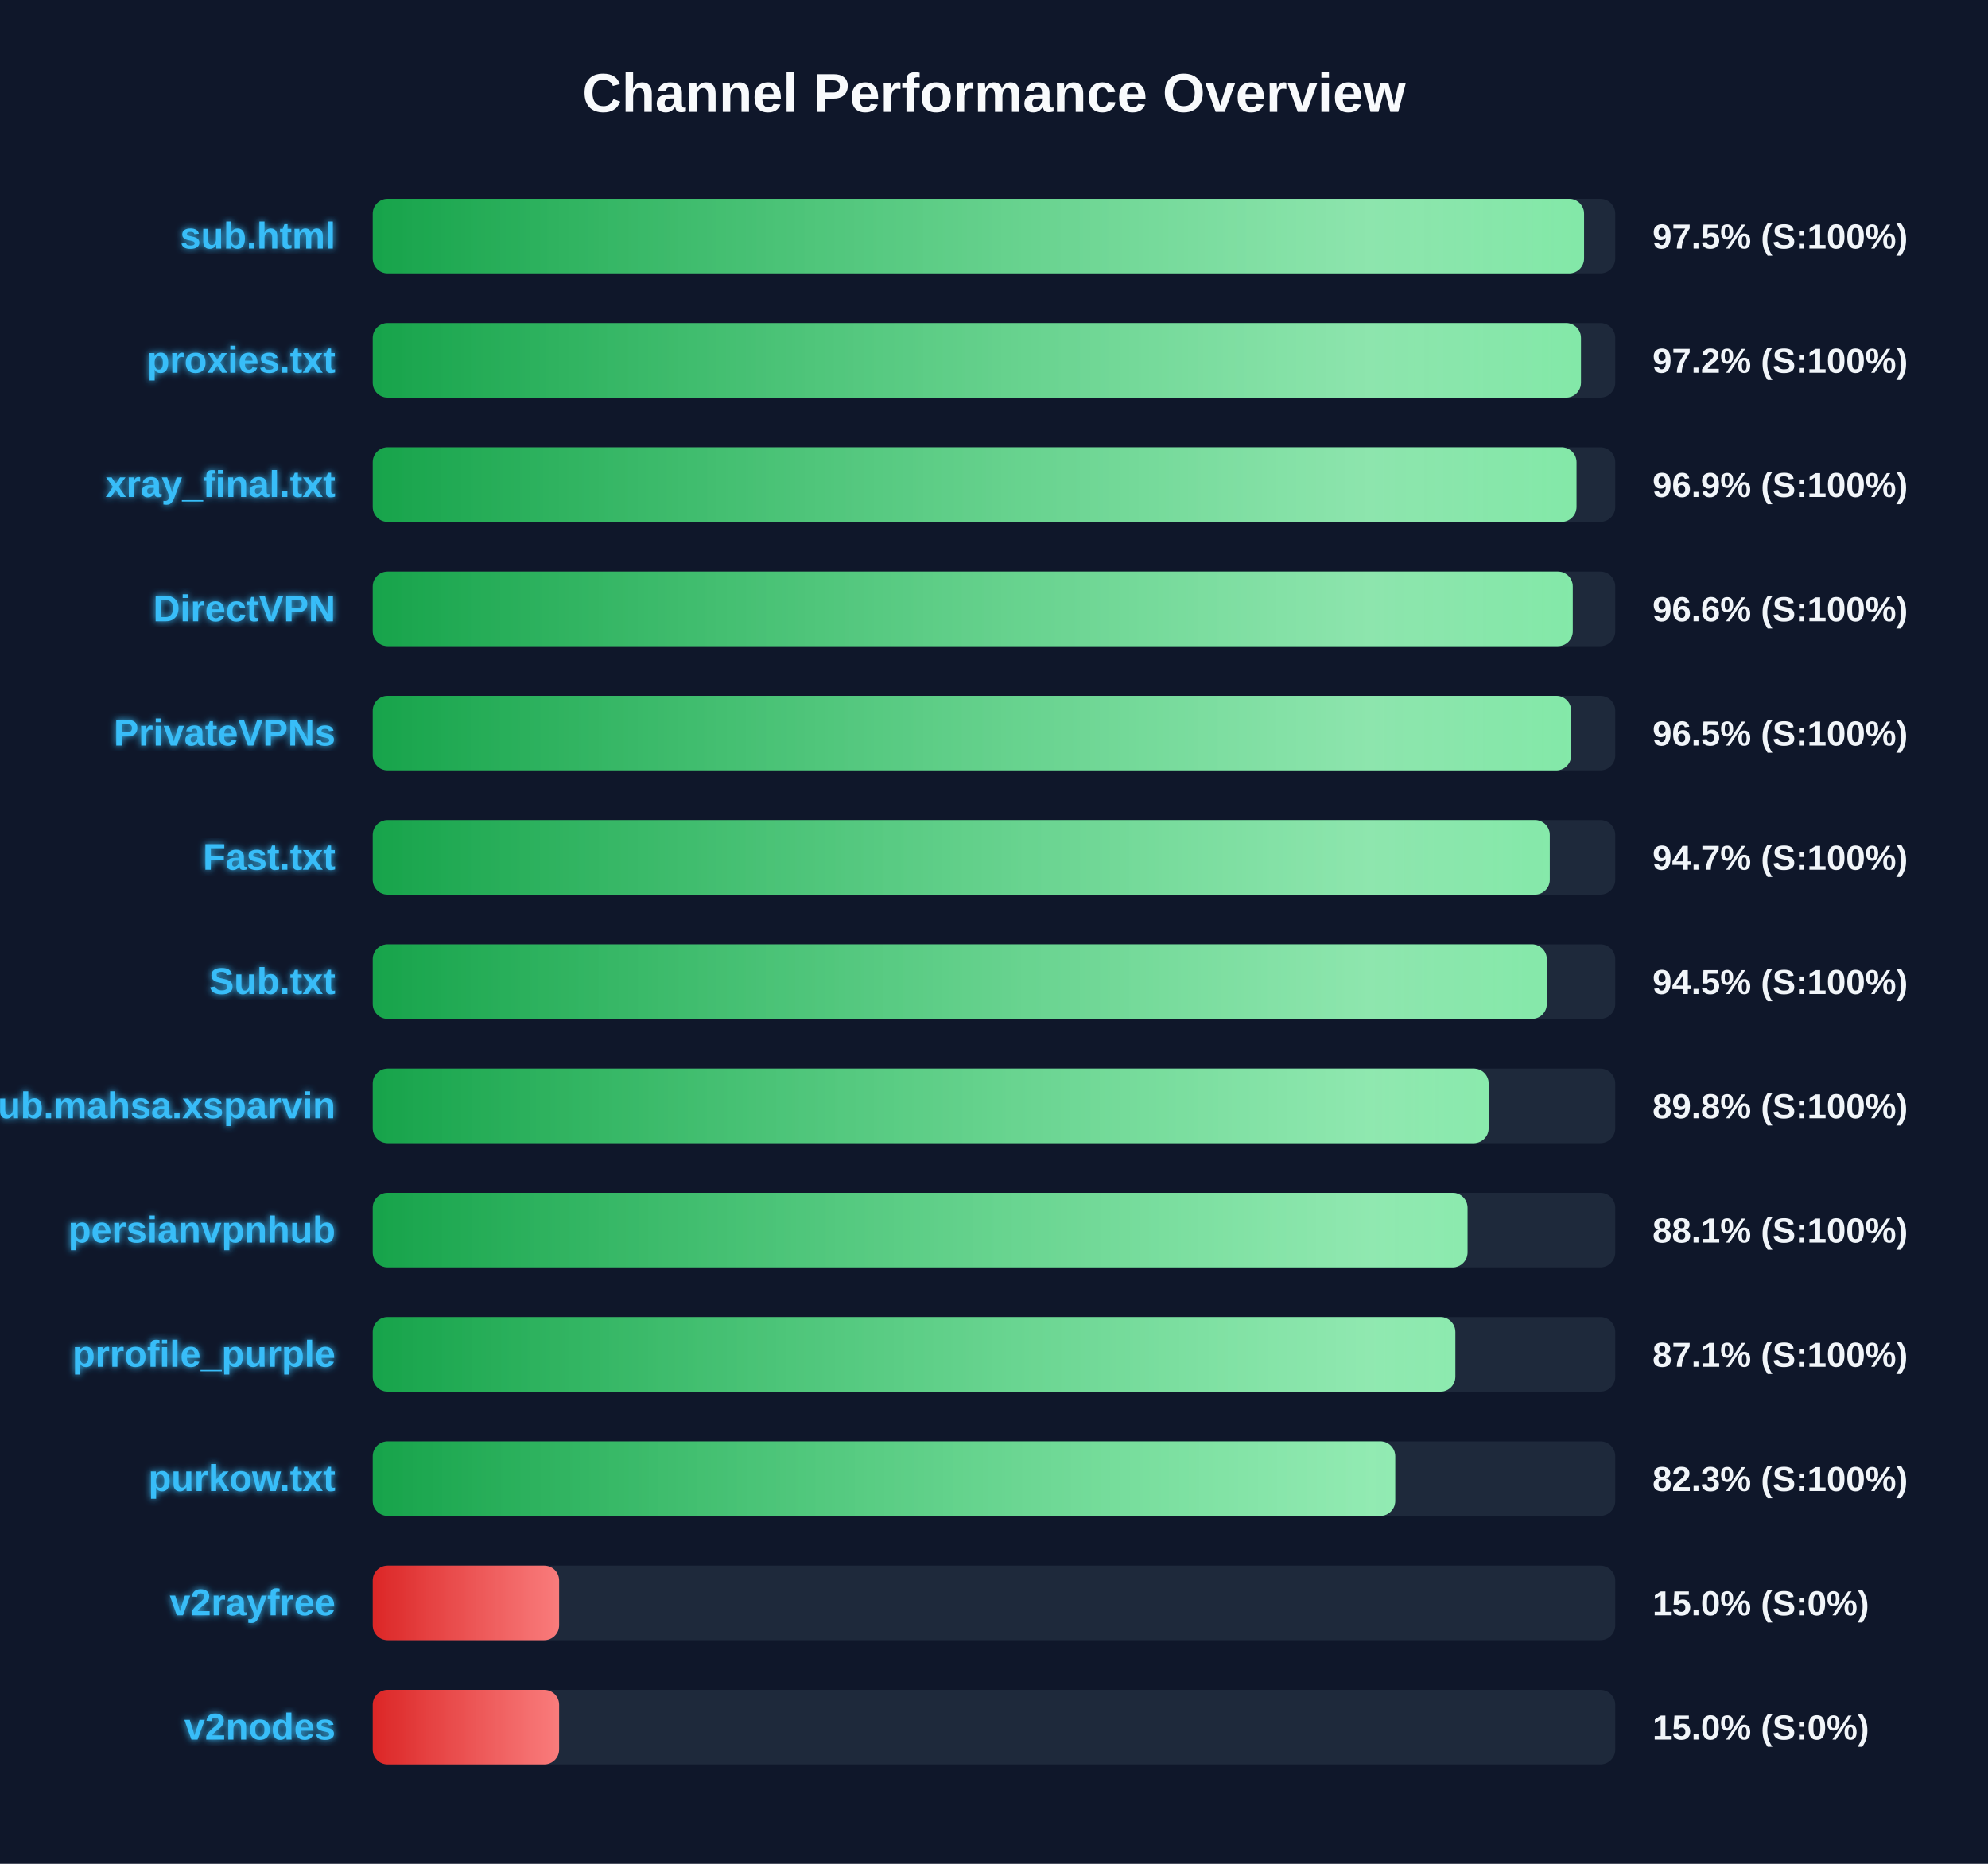
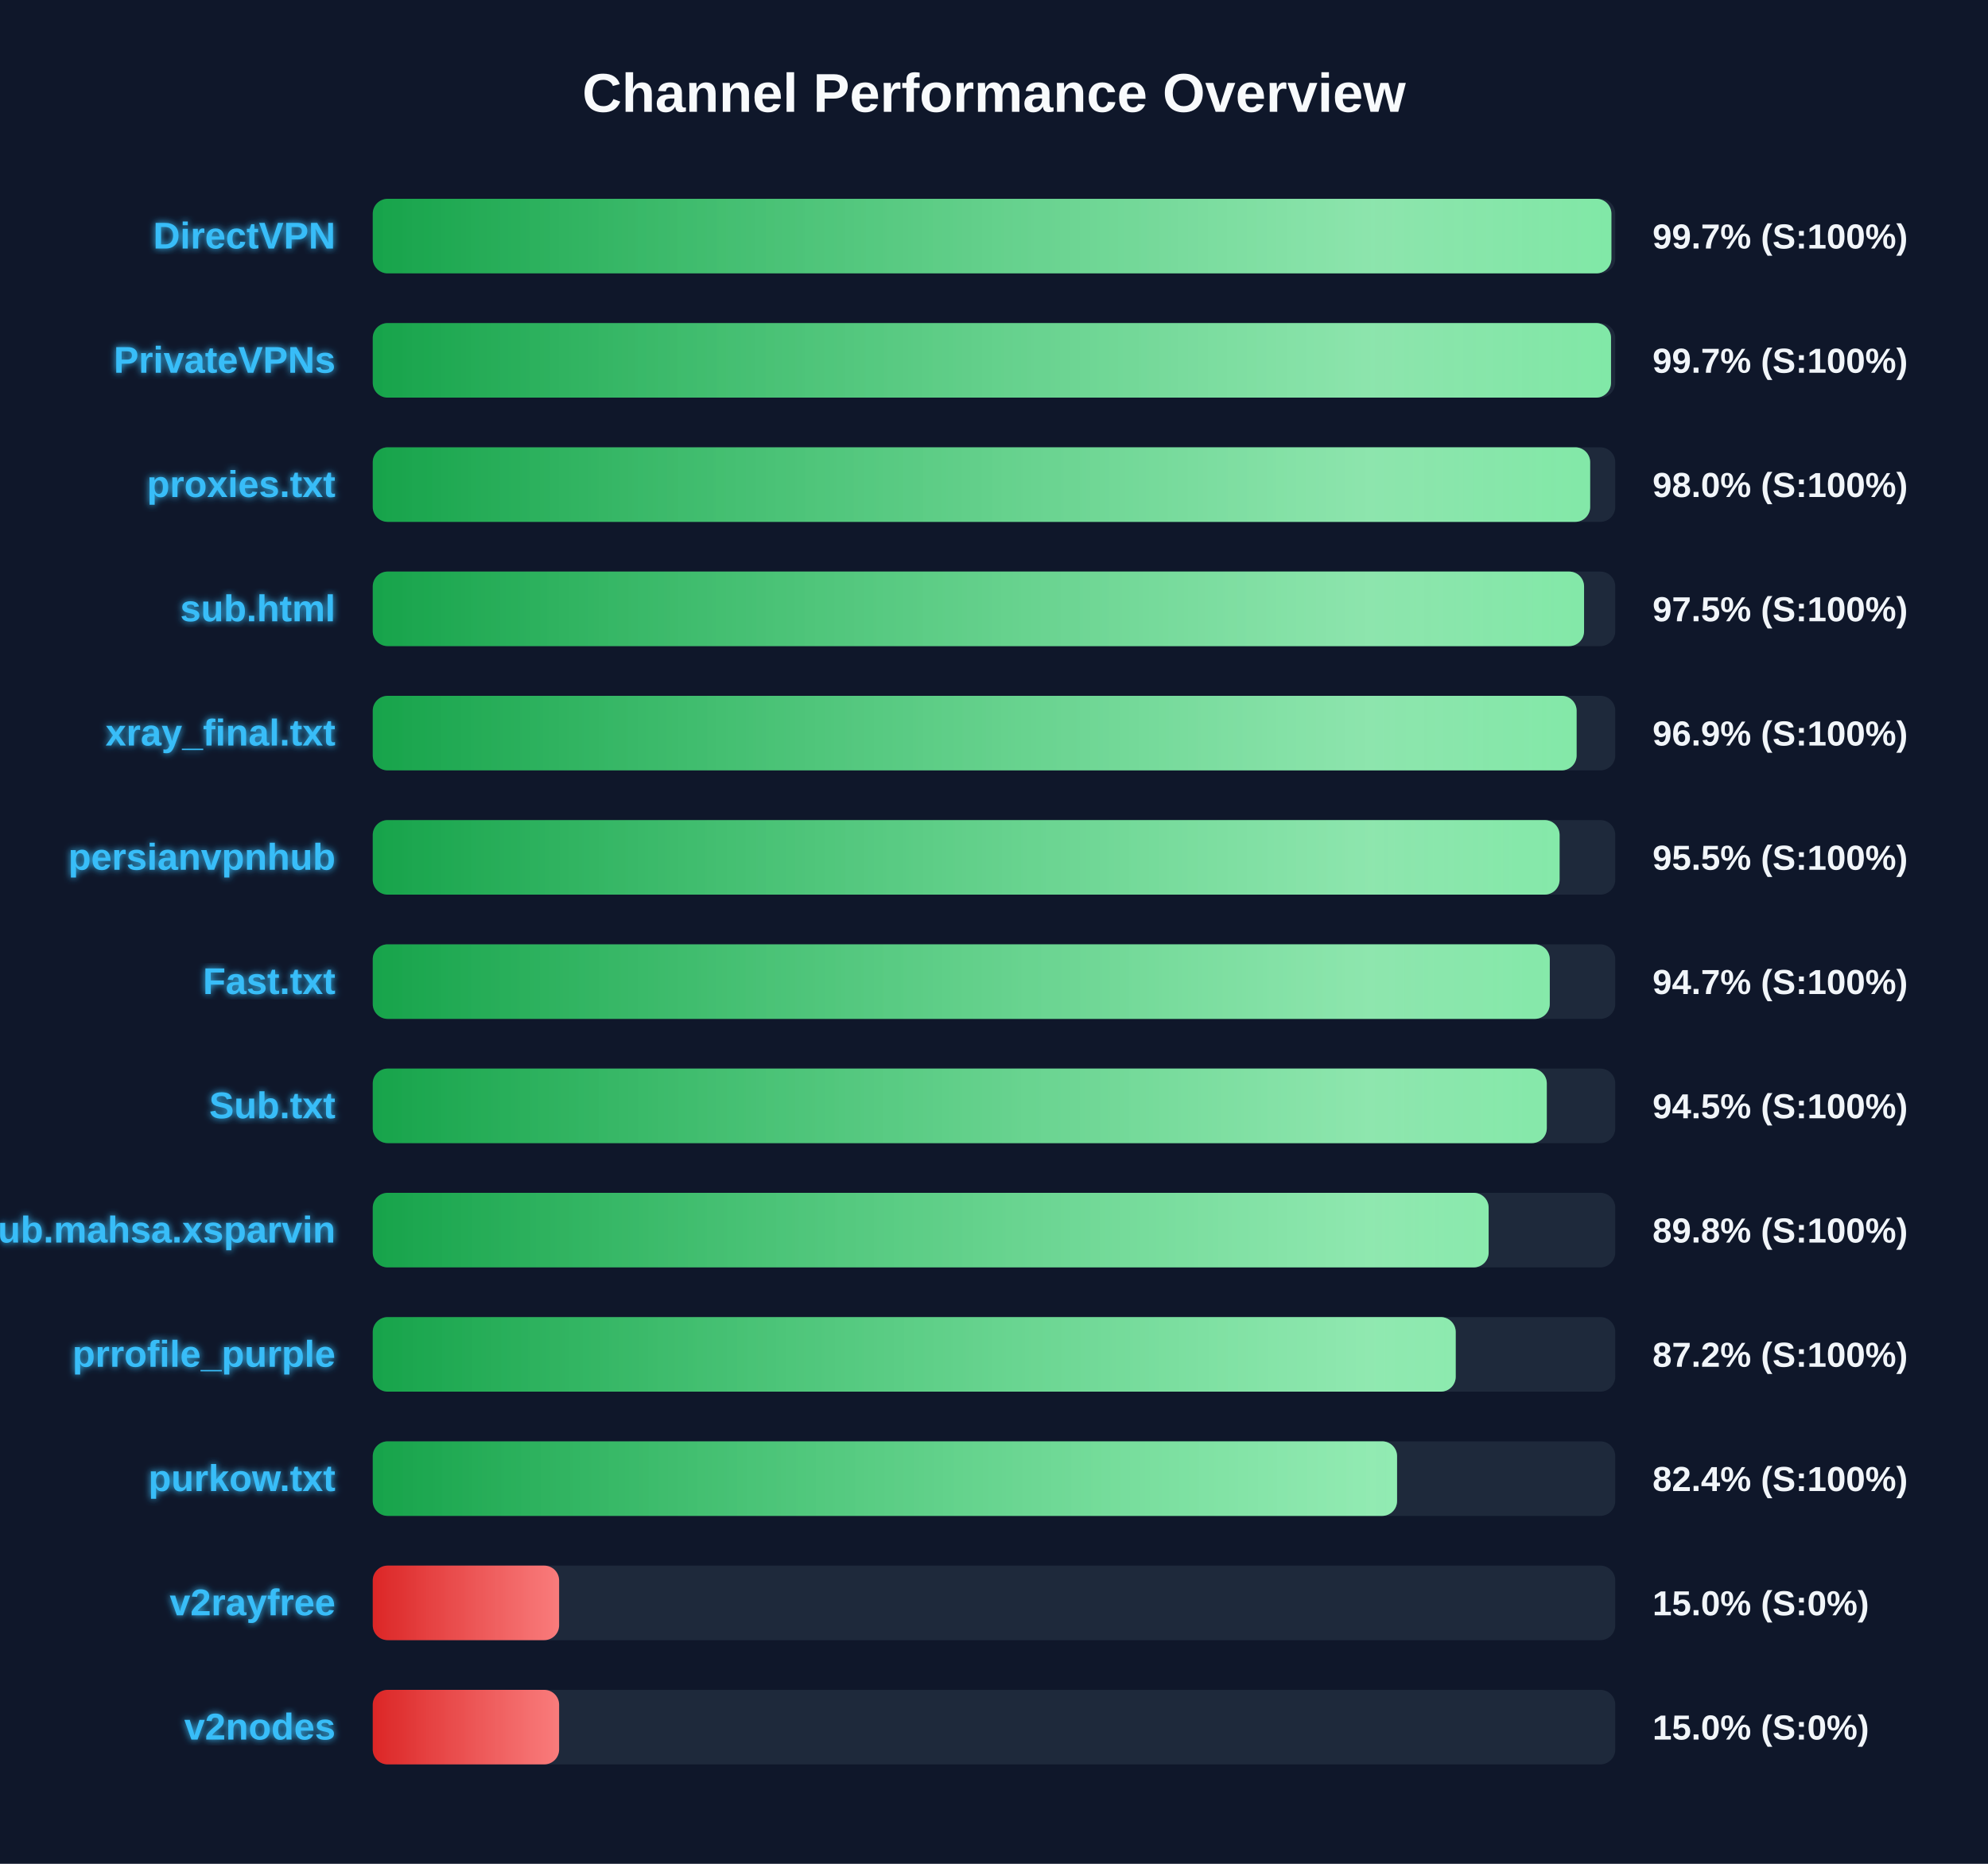
<svg xmlns="http://www.w3.org/2000/svg" width="800" height="750" version="1.1">
  <defs>
    <linearGradient id="grad-green" x1="0%" y1="0%" x2="100%" y2="0%">
      <stop offset="0%" stop-color="#16a34a" />
      <stop offset="100%" stop-color="#4ade80" />
    </linearGradient>
    <linearGradient id="grad-yellow" x1="0%" y1="0%" x2="100%" y2="0%">
      <stop offset="0%" stop-color="#ca8a04" />
      <stop offset="100%" stop-color="#fde047" />
    </linearGradient>
    <linearGradient id="grad-red" x1="0%" y1="0%" x2="100%" y2="0%">
      <stop offset="0%" stop-color="#dc2626" />
      <stop offset="100%" stop-color="#f87171" />
    </linearGradient>
    <linearGradient id="shimmer" x1="0%" y1="0%" x2="100%" y2="0%">
      <stop offset="0%" stop-color="rgba(255,255,255,0)" />
      <stop offset="50%" stop-color="rgba(255,255,255,0.4)" />
      <stop offset="100%" stop-color="rgba(255,255,255,0)" />
    </linearGradient>
    <filter id="glow" x="-20%" y="-20%" width="140%" height="140%">
      <feGaussianBlur stdDeviation="1.5" result="blur" />
      <feComposite in="SourceGraphic" in2="blur" operator="over" />
    </filter>
  </defs>
  <style>
        .bg-rect { fill: #0f172a; }
        .title { font: bold 22px 'Segoe UI', Arial, sans-serif; fill: #f8fafc; }
        .row { font: bold 15px 'Segoe UI', Arial, sans-serif; fill: #38bdf8; filter: url(#glow); }
        .score { font: bold 14px 'Segoe UI', Arial, sans-serif; fill: #f1f5f9; }
        @keyframes shimmer-anim {
            0% { transform: translateX(-100%); }
            100% { transform: translateX(200%); }
        }
        .shimmer-rect {
            animation: shimmer-anim 2.5s infinite linear;
        }
    </style>
  <rect width="100%" height="100%" class="bg-rect" />
  <text x="400" y="45" text-anchor="middle" class="title">Channel Performance Overview</text>
  <rect x="150" y="80" width="500" height="30" fill="#1e293b" rx="6" />
  <clipPath id="clip-0">
-     <rect x="150" y="80" width="487.45" height="30" rx="6" />
+     <rect x="150" y="80" width="498.45" height="30" rx="6" />
  </clipPath>
-   <rect x="150" y="80" width="487.45" height="30" fill="url(#grad-green)" rx="6" />
+   <rect x="150" y="80" width="498.45" height="30" fill="url(#grad-green)" rx="6" />
  <g clip-path="url(#clip-0)">
    <rect x="150" y="80" width="100%" height="30" fill="url(#shimmer)" class="shimmer-rect" />
  </g>
-   <text x="135" y="100" text-anchor="end" class="row">sub.html</text>
-   <text x="665" y="100" text-anchor="start" class="score">97.5% (S:100%)</text>
+   <text x="135" y="100" text-anchor="end" class="row">DirectVPN</text>
+   <text x="665" y="100" text-anchor="start" class="score">99.7% (S:100%)</text>
  <rect x="150" y="130" width="500" height="30" fill="#1e293b" rx="6" />
  <clipPath id="clip-1">
-     <rect x="150" y="130" width="486.2" height="30" rx="6" />
+     <rect x="150" y="130" width="498.3" height="30" rx="6" />
  </clipPath>
-   <rect x="150" y="130" width="486.2" height="30" fill="url(#grad-green)" rx="6" />
+   <rect x="150" y="130" width="498.3" height="30" fill="url(#grad-green)" rx="6" />
  <g clip-path="url(#clip-1)">
    <rect x="150" y="130" width="100%" height="30" fill="url(#shimmer)" class="shimmer-rect" />
  </g>
-   <text x="135" y="150" text-anchor="end" class="row">proxies.txt</text>
-   <text x="665" y="150" text-anchor="start" class="score">97.2% (S:100%)</text>
+   <text x="135" y="150" text-anchor="end" class="row">PrivateVPNs</text>
+   <text x="665" y="150" text-anchor="start" class="score">99.7% (S:100%)</text>
  <rect x="150" y="180" width="500" height="30" fill="#1e293b" rx="6" />
  <clipPath id="clip-2">
-     <rect x="150" y="180" width="484.4" height="30" rx="6" />
+     <rect x="150" y="180" width="489.9" height="30" rx="6" />
  </clipPath>
-   <rect x="150" y="180" width="484.4" height="30" fill="url(#grad-green)" rx="6" />
+   <rect x="150" y="180" width="489.9" height="30" fill="url(#grad-green)" rx="6" />
  <g clip-path="url(#clip-2)">
    <rect x="150" y="180" width="100%" height="30" fill="url(#shimmer)" class="shimmer-rect" />
  </g>
-   <text x="135" y="200" text-anchor="end" class="row">xray_final.txt</text>
-   <text x="665" y="200" text-anchor="start" class="score">96.9% (S:100%)</text>
+   <text x="135" y="200" text-anchor="end" class="row">proxies.txt</text>
+   <text x="665" y="200" text-anchor="start" class="score">98.0% (S:100%)</text>
  <rect x="150" y="230" width="500" height="30" fill="#1e293b" rx="6" />
  <clipPath id="clip-3">
-     <rect x="150" y="230" width="482.9" height="30" rx="6" />
+     <rect x="150" y="230" width="487.45" height="30" rx="6" />
  </clipPath>
-   <rect x="150" y="230" width="482.9" height="30" fill="url(#grad-green)" rx="6" />
+   <rect x="150" y="230" width="487.45" height="30" fill="url(#grad-green)" rx="6" />
  <g clip-path="url(#clip-3)">
    <rect x="150" y="230" width="100%" height="30" fill="url(#shimmer)" class="shimmer-rect" />
  </g>
-   <text x="135" y="250" text-anchor="end" class="row">DirectVPN</text>
-   <text x="665" y="250" text-anchor="start" class="score">96.6% (S:100%)</text>
+   <text x="135" y="250" text-anchor="end" class="row">sub.html</text>
+   <text x="665" y="250" text-anchor="start" class="score">97.5% (S:100%)</text>
  <rect x="150" y="280" width="500" height="30" fill="#1e293b" rx="6" />
  <clipPath id="clip-4">
-     <rect x="150" y="280" width="482.25" height="30" rx="6" />
+     <rect x="150" y="280" width="484.45" height="30" rx="6" />
  </clipPath>
-   <rect x="150" y="280" width="482.25" height="30" fill="url(#grad-green)" rx="6" />
+   <rect x="150" y="280" width="484.45" height="30" fill="url(#grad-green)" rx="6" />
  <g clip-path="url(#clip-4)">
    <rect x="150" y="280" width="100%" height="30" fill="url(#shimmer)" class="shimmer-rect" />
  </g>
-   <text x="135" y="300" text-anchor="end" class="row">PrivateVPNs</text>
-   <text x="665" y="300" text-anchor="start" class="score">96.5% (S:100%)</text>
+   <text x="135" y="300" text-anchor="end" class="row">xray_final.txt</text>
+   <text x="665" y="300" text-anchor="start" class="score">96.9% (S:100%)</text>
  <rect x="150" y="330" width="500" height="30" fill="#1e293b" rx="6" />
  <clipPath id="clip-5">
-     <rect x="150" y="330" width="473.65" height="30" rx="6" />
+     <rect x="150" y="330" width="477.6" height="30" rx="6" />
  </clipPath>
-   <rect x="150" y="330" width="473.65" height="30" fill="url(#grad-green)" rx="6" />
+   <rect x="150" y="330" width="477.6" height="30" fill="url(#grad-green)" rx="6" />
  <g clip-path="url(#clip-5)">
    <rect x="150" y="330" width="100%" height="30" fill="url(#shimmer)" class="shimmer-rect" />
  </g>
-   <text x="135" y="350" text-anchor="end" class="row">Fast.txt</text>
-   <text x="665" y="350" text-anchor="start" class="score">94.7% (S:100%)</text>
+   <text x="135" y="350" text-anchor="end" class="row">persianvpnhub</text>
+   <text x="665" y="350" text-anchor="start" class="score">95.5% (S:100%)</text>
  <rect x="150" y="380" width="500" height="30" fill="#1e293b" rx="6" />
  <clipPath id="clip-6">
-     <rect x="150" y="380" width="472.45" height="30" rx="6" />
+     <rect x="150" y="380" width="473.65" height="30" rx="6" />
  </clipPath>
-   <rect x="150" y="380" width="472.45" height="30" fill="url(#grad-green)" rx="6" />
+   <rect x="150" y="380" width="473.65" height="30" fill="url(#grad-green)" rx="6" />
  <g clip-path="url(#clip-6)">
    <rect x="150" y="380" width="100%" height="30" fill="url(#shimmer)" class="shimmer-rect" />
  </g>
-   <text x="135" y="400" text-anchor="end" class="row">Sub.txt</text>
-   <text x="665" y="400" text-anchor="start" class="score">94.5% (S:100%)</text>
+   <text x="135" y="400" text-anchor="end" class="row">Fast.txt</text>
+   <text x="665" y="400" text-anchor="start" class="score">94.7% (S:100%)</text>
  <rect x="150" y="430" width="500" height="30" fill="#1e293b" rx="6" />
  <clipPath id="clip-7">
-     <rect x="150" y="430" width="449.05" height="30" rx="6" />
+     <rect x="150" y="430" width="472.45" height="30" rx="6" />
  </clipPath>
-   <rect x="150" y="430" width="449.05" height="30" fill="url(#grad-green)" rx="6" />
+   <rect x="150" y="430" width="472.45" height="30" fill="url(#grad-green)" rx="6" />
  <g clip-path="url(#clip-7)">
    <rect x="150" y="430" width="100%" height="30" fill="url(#shimmer)" class="shimmer-rect" />
  </g>
-   <text x="135" y="450" text-anchor="end" class="row">Sub.mahsa.xsparvin</text>
-   <text x="665" y="450" text-anchor="start" class="score">89.8% (S:100%)</text>
+   <text x="135" y="450" text-anchor="end" class="row">Sub.txt</text>
+   <text x="665" y="450" text-anchor="start" class="score">94.5% (S:100%)</text>
  <rect x="150" y="480" width="500" height="30" fill="#1e293b" rx="6" />
  <clipPath id="clip-8">
-     <rect x="150" y="480" width="440.55" height="30" rx="6" />
+     <rect x="150" y="480" width="449.05" height="30" rx="6" />
  </clipPath>
-   <rect x="150" y="480" width="440.55" height="30" fill="url(#grad-green)" rx="6" />
+   <rect x="150" y="480" width="449.05" height="30" fill="url(#grad-green)" rx="6" />
  <g clip-path="url(#clip-8)">
    <rect x="150" y="480" width="100%" height="30" fill="url(#shimmer)" class="shimmer-rect" />
  </g>
-   <text x="135" y="500" text-anchor="end" class="row">persianvpnhub</text>
-   <text x="665" y="500" text-anchor="start" class="score">88.1% (S:100%)</text>
+   <text x="135" y="500" text-anchor="end" class="row">Sub.mahsa.xsparvin</text>
+   <text x="665" y="500" text-anchor="start" class="score">89.8% (S:100%)</text>
  <rect x="150" y="530" width="500" height="30" fill="#1e293b" rx="6" />
  <clipPath id="clip-9">
-     <rect x="150" y="530" width="435.65" height="30" rx="6" />
+     <rect x="150" y="530" width="435.8" height="30" rx="6" />
  </clipPath>
-   <rect x="150" y="530" width="435.65" height="30" fill="url(#grad-green)" rx="6" />
+   <rect x="150" y="530" width="435.8" height="30" fill="url(#grad-green)" rx="6" />
  <g clip-path="url(#clip-9)">
    <rect x="150" y="530" width="100%" height="30" fill="url(#shimmer)" class="shimmer-rect" />
  </g>
  <text x="135" y="550" text-anchor="end" class="row">prrofile_purple</text>
-   <text x="665" y="550" text-anchor="start" class="score">87.1% (S:100%)</text>
+   <text x="665" y="550" text-anchor="start" class="score">87.2% (S:100%)</text>
  <rect x="150" y="580" width="500" height="30" fill="#1e293b" rx="6" />
  <clipPath id="clip-10">
-     <rect x="150" y="580" width="411.45" height="30" rx="6" />
+     <rect x="150" y="580" width="412.2" height="30" rx="6" />
  </clipPath>
-   <rect x="150" y="580" width="411.45" height="30" fill="url(#grad-green)" rx="6" />
+   <rect x="150" y="580" width="412.2" height="30" fill="url(#grad-green)" rx="6" />
  <g clip-path="url(#clip-10)">
    <rect x="150" y="580" width="100%" height="30" fill="url(#shimmer)" class="shimmer-rect" />
  </g>
  <text x="135" y="600" text-anchor="end" class="row">purkow.txt</text>
-   <text x="665" y="600" text-anchor="start" class="score">82.3% (S:100%)</text>
+   <text x="665" y="600" text-anchor="start" class="score">82.4% (S:100%)</text>
  <rect x="150" y="630" width="500" height="30" fill="#1e293b" rx="6" />
  <clipPath id="clip-11">
    <rect x="150" y="630" width="75.0" height="30" rx="6" />
  </clipPath>
  <rect x="150" y="630" width="75.0" height="30" fill="url(#grad-red)" rx="6" />
  <g clip-path="url(#clip-11)">
    <rect x="150" y="630" width="100%" height="30" fill="url(#shimmer)" class="shimmer-rect" />
  </g>
  <text x="135" y="650" text-anchor="end" class="row">v2rayfree</text>
  <text x="665" y="650" text-anchor="start" class="score">15.0% (S:0%)</text>
  <rect x="150" y="680" width="500" height="30" fill="#1e293b" rx="6" />
  <clipPath id="clip-12">
    <rect x="150" y="680" width="75.0" height="30" rx="6" />
  </clipPath>
  <rect x="150" y="680" width="75.0" height="30" fill="url(#grad-red)" rx="6" />
  <g clip-path="url(#clip-12)">
    <rect x="150" y="680" width="100%" height="30" fill="url(#shimmer)" class="shimmer-rect" />
  </g>
  <text x="135" y="700" text-anchor="end" class="row">v2nodes</text>
  <text x="665" y="700" text-anchor="start" class="score">15.0% (S:0%)</text>
</svg>
